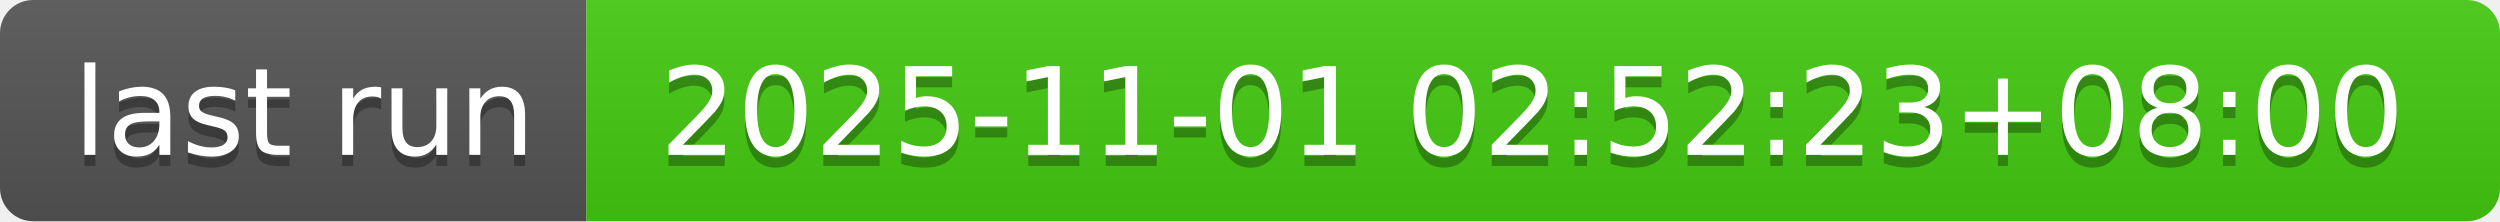
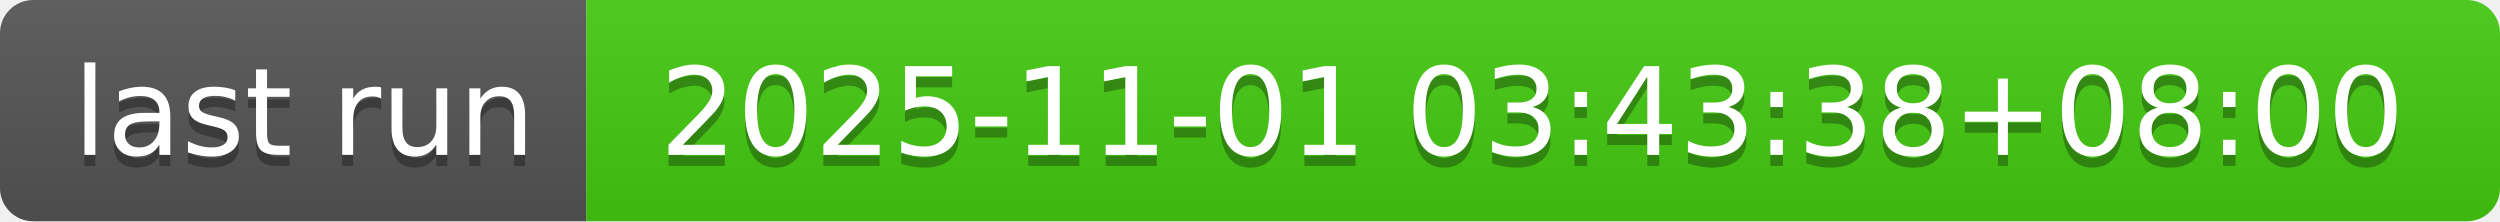
- <svg xmlns="http://www.w3.org/2000/svg" width="226" height="20" role="img" aria-label="last run: 2025-11-01 02:52:23+08:00">
+ <svg xmlns="http://www.w3.org/2000/svg" width="226" height="20" role="img" aria-label="last run: 2025-11-01 03:43:38+08:00">
  <linearGradient id="s" x2="0" y2="100%">
    <stop offset="0" stop-color="#bbb" stop-opacity=".1" />
    <stop offset="1" stop-opacity=".1" />
  </linearGradient>
  <clipPath id="r">
    <rect width="226" height="20" rx="3" fill="#fff" />
  </clipPath>
  <g clip-path="url(#r)">
    <rect width="53" height="20" fill="#555" />
    <rect x="53" width="173" height="20" fill="#4c1" />
    <rect width="226" height="20" fill="url(#s)" />
  </g>
  <g fill="#fff" text-anchor="middle" font-family="Verdana,Geneva,DejaVu Sans,sans-serif" text-rendering="geometricPrecision" font-size="110">
    <text aria-hidden="true" x="275" y="150" fill="#010101" fill-opacity=".3" transform="scale(.1)" textLength="430">last run</text>
    <text x="275" y="140" transform="scale(.1)" fill="#fff" textLength="430">last run</text>
-     <text aria-hidden="true" x="1385" y="150" fill="#010101" fill-opacity=".3" transform="scale(.1)" textLength="1630">2025-11-01 02:52:23+08:00</text>
-     <text x="1385" y="140" transform="scale(.1)" fill="#fff" textLength="1630">2025-11-01 02:52:23+08:00</text>
+     <text aria-hidden="true" x="1385" y="150" fill="#010101" fill-opacity=".3" transform="scale(.1)" textLength="1630">2025-11-01 03:43:38+08:00</text>
+     <text x="1385" y="140" transform="scale(.1)" fill="#fff" textLength="1630">2025-11-01 03:43:38+08:00</text>
  </g>
</svg>
